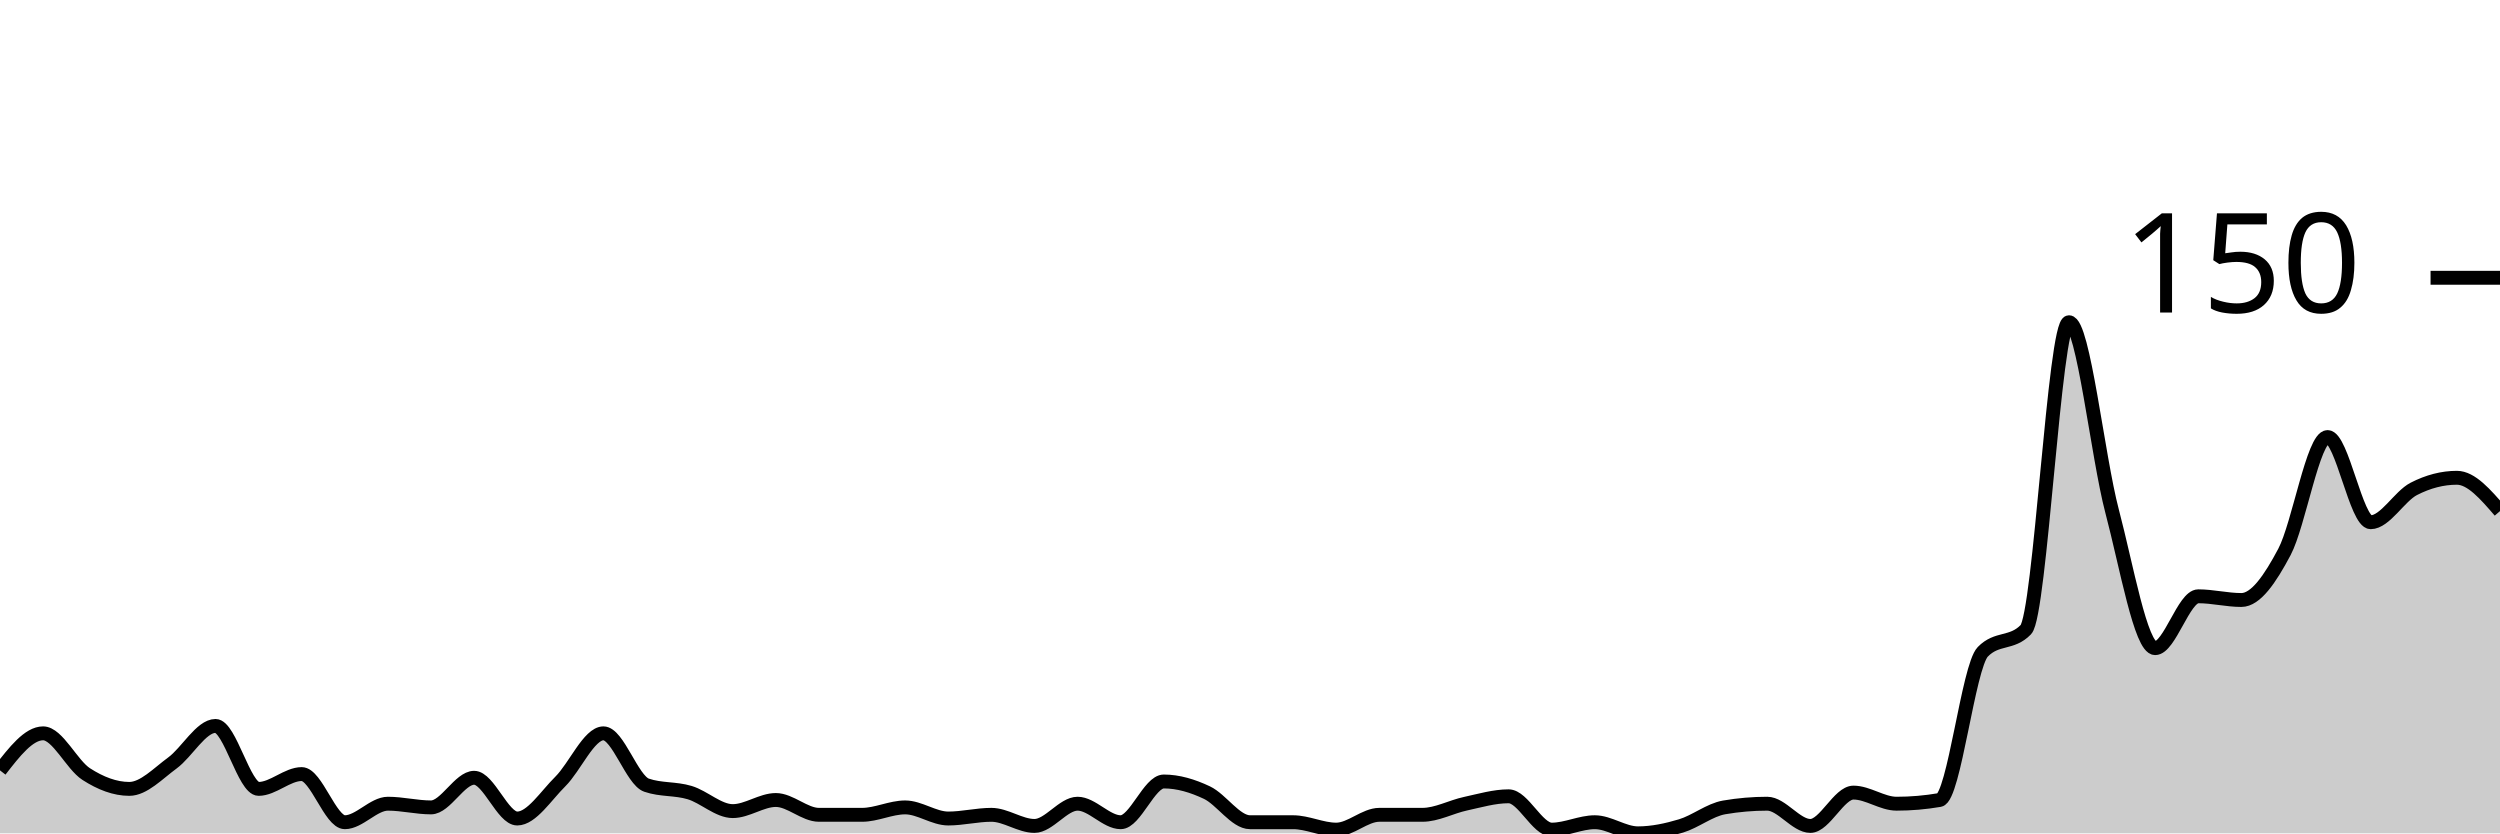
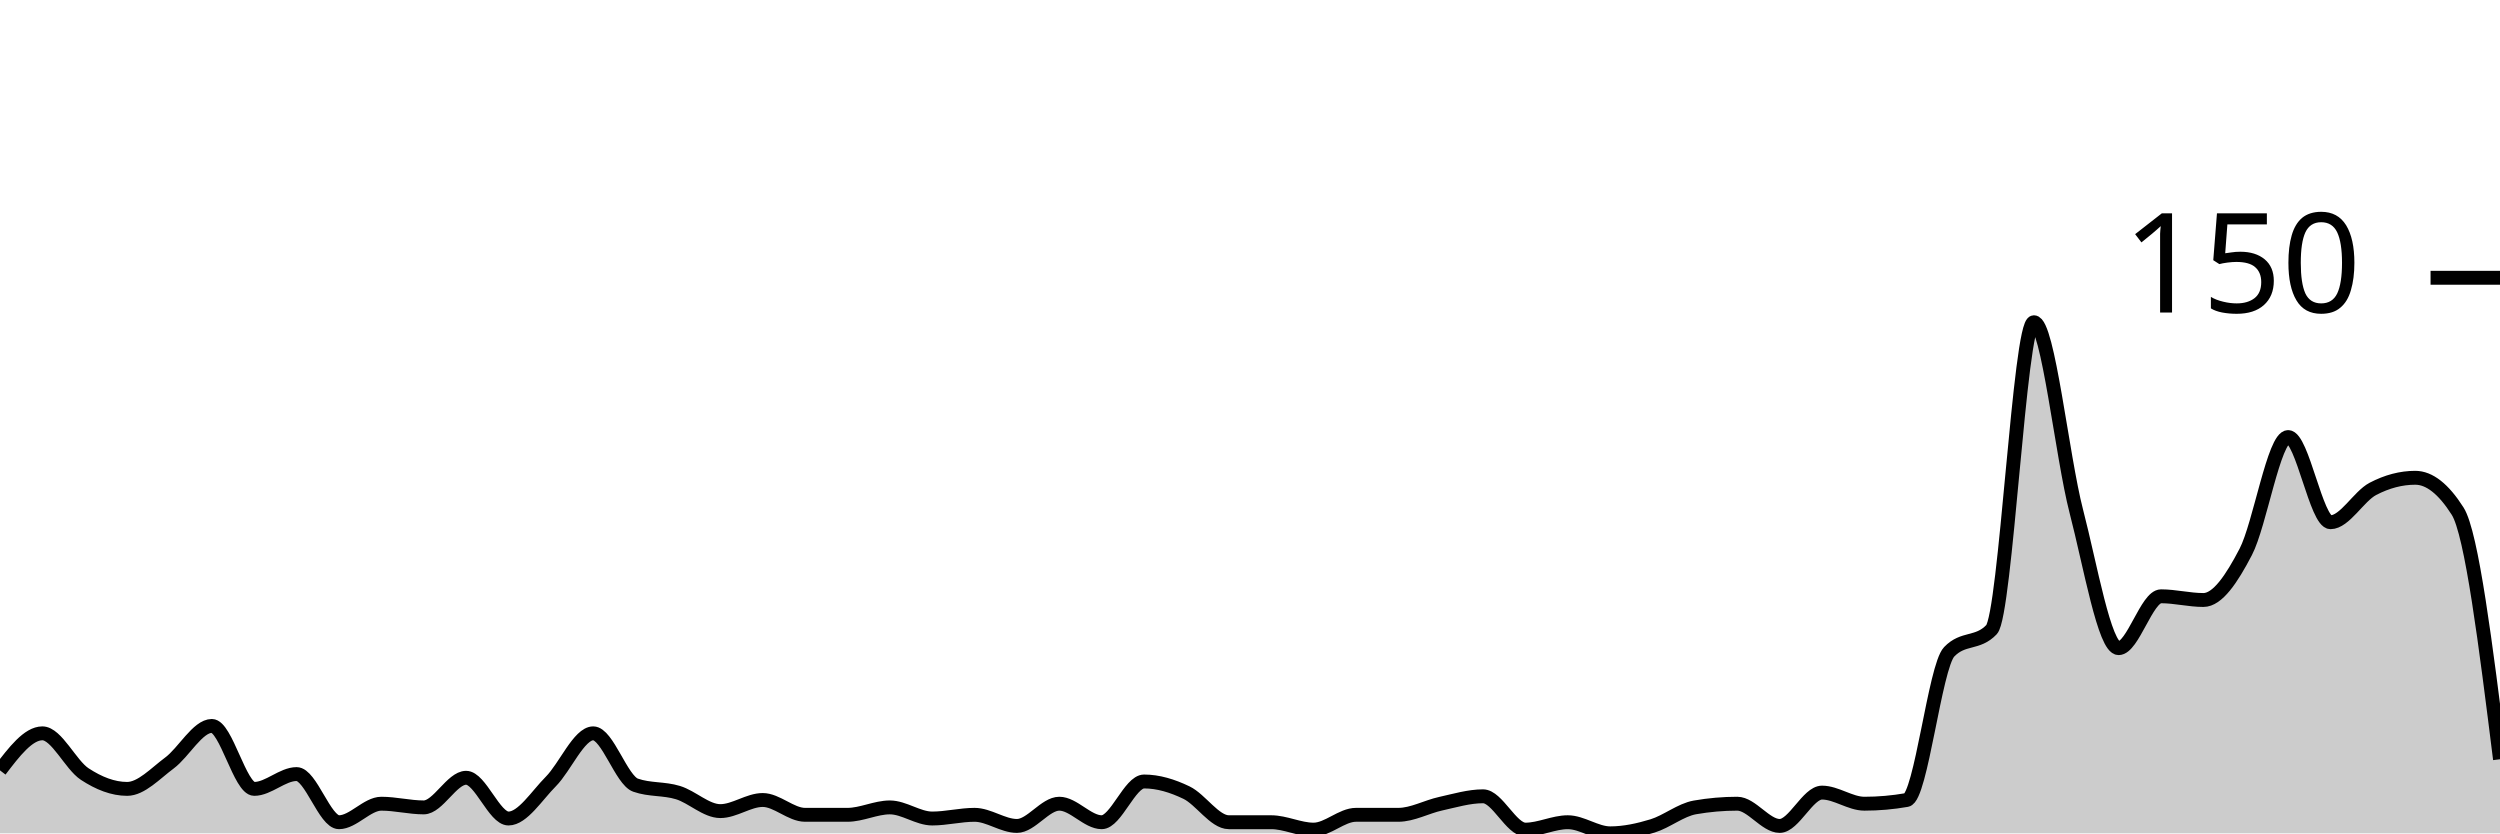
<svg xmlns="http://www.w3.org/2000/svg" viewBox="0 0 180 60">
  <g transform="translate(0,20)">
-     <path class="area" fill="rgba(0, 0, 0, 0.2)" d="M0,35.467C1.034,34.133,2.069,32.8,3.103,32.8C4.138,32.8,5.172,35.067,6.207,35.733C7.241,36.4,8.276,36.8,9.31,36.8C10.345,36.8,11.379,35.689,12.414,34.933C13.448,34.178,14.483,32.267,15.517,32.267C16.552,32.267,17.586,36.8,18.621,36.8C19.655,36.8,20.69,35.733,21.724,35.733C22.759,35.733,23.793,39.2,24.828,39.2C25.862,39.2,26.897,37.867,27.931,37.867C28.966,37.867,30,38.133,31.034,38.133C32.069,38.133,33.103,36,34.138,36C35.172,36,36.207,38.933,37.241,38.933C38.276,38.933,39.31,37.289,40.345,36.267C41.379,35.244,42.414,32.8,43.448,32.8C44.483,32.8,45.517,36.178,46.552,36.533C47.586,36.889,48.621,36.756,49.655,37.067C50.69,37.378,51.724,38.4,52.759,38.4C53.793,38.4,54.828,37.6,55.862,37.6C56.897,37.6,57.931,38.667,58.966,38.667C60,38.667,61.034,38.667,62.069,38.667C63.103,38.667,64.138,38.133,65.172,38.133C66.207,38.133,67.241,38.933,68.276,38.933C69.31,38.933,70.345,38.667,71.379,38.667C72.414,38.667,73.448,39.467,74.483,39.467C75.517,39.467,76.552,37.867,77.586,37.867C78.621,37.867,79.655,39.2,80.69,39.2C81.724,39.2,82.759,36.267,83.793,36.267C84.828,36.267,85.862,36.578,86.897,37.067C87.931,37.556,88.966,39.2,90,39.2C91.034,39.2,92.069,39.2,93.103,39.2C94.138,39.2,95.172,39.733,96.207,39.733C97.241,39.733,98.276,38.667,99.31,38.667C100.345,38.667,101.379,38.667,102.414,38.667C103.448,38.667,104.483,38.089,105.517,37.867C106.552,37.644,107.586,37.333,108.621,37.333C109.655,37.333,110.69,39.733,111.724,39.733C112.759,39.733,113.793,39.2,114.828,39.2C115.862,39.2,116.897,40,117.931,40C118.966,40,120,39.778,121.034,39.467C122.069,39.156,123.103,38.311,124.138,38.133C125.172,37.956,126.207,37.867,127.241,37.867C128.276,37.867,129.31,39.467,130.345,39.467C131.379,39.467,132.414,37.067,133.448,37.067C134.483,37.067,135.517,37.867,136.552,37.867C137.586,37.867,138.621,37.778,139.655,37.6C140.69,37.422,141.724,28,142.759,26.933C143.793,25.867,144.828,26.4,145.862,25.333C146.897,24.267,147.931,3.2,148.966,3.2C150,3.2,151.034,12.889,152.069,16.8C153.103,20.711,154.138,26.667,155.172,26.667C156.207,26.667,157.241,22.933,158.276,22.933C159.31,22.933,160.345,23.2,161.379,23.2C162.414,23.2,163.448,21.689,164.483,19.733C165.517,17.778,166.552,11.467,167.586,11.467C168.621,11.467,169.655,17.6,170.69,17.6C171.724,17.6,172.759,15.733,173.793,15.2C174.828,14.667,175.862,14.4,176.897,14.4C177.931,14.4,178.966,15.6,180,16.8L180,40C178.966,40,177.931,40,176.897,40C175.862,40,174.828,40,173.793,40C172.759,40,171.724,40,170.69,40C169.655,40,168.621,40,167.586,40C166.552,40,165.517,40,164.483,40C163.448,40,162.414,40,161.379,40C160.345,40,159.31,40,158.276,40C157.241,40,156.207,40,155.172,40C154.138,40,153.103,40,152.069,40C151.034,40,150,40,148.966,40C147.931,40,146.897,40,145.862,40C144.828,40,143.793,40,142.759,40C141.724,40,140.69,40,139.655,40C138.621,40,137.586,40,136.552,40C135.517,40,134.483,40,133.448,40C132.414,40,131.379,40,130.345,40C129.31,40,128.276,40,127.241,40C126.207,40,125.172,40,124.138,40C123.103,40,122.069,40,121.034,40C120,40,118.966,40,117.931,40C116.897,40,115.862,40,114.828,40C113.793,40,112.759,40,111.724,40C110.69,40,109.655,40,108.621,40C107.586,40,106.552,40,105.517,40C104.483,40,103.448,40,102.414,40C101.379,40,100.345,40,99.31,40C98.276,40,97.241,40,96.207,40C95.172,40,94.138,40,93.103,40C92.069,40,91.034,40,90,40C88.966,40,87.931,40,86.897,40C85.862,40,84.828,40,83.793,40C82.759,40,81.724,40,80.69,40C79.655,40,78.621,40,77.586,40C76.552,40,75.517,40,74.483,40C73.448,40,72.414,40,71.379,40C70.345,40,69.31,40,68.276,40C67.241,40,66.207,40,65.172,40C64.138,40,63.103,40,62.069,40C61.034,40,60,40,58.966,40C57.931,40,56.897,40,55.862,40C54.828,40,53.793,40,52.759,40C51.724,40,50.69,40,49.655,40C48.621,40,47.586,40,46.552,40C45.517,40,44.483,40,43.448,40C42.414,40,41.379,40,40.345,40C39.31,40,38.276,40,37.241,40C36.207,40,35.172,40,34.138,40C33.103,40,32.069,40,31.034,40C30,40,28.966,40,27.931,40C26.897,40,25.862,40,24.828,40C23.793,40,22.759,40,21.724,40C20.69,40,19.655,40,18.621,40C17.586,40,16.552,40,15.517,40C14.483,40,13.448,40,12.414,40C11.379,40,10.345,40,9.31,40C8.276,40,7.241,40,6.207,40C5.172,40,4.138,40,3.103,40C2.069,40,1.034,40,0,40Z" />
-     <path class="line" stroke="black" fill="none" d="M0,35.467C1.034,34.133,2.069,32.8,3.103,32.8C4.138,32.8,5.172,35.067,6.207,35.733C7.241,36.4,8.276,36.8,9.31,36.8C10.345,36.8,11.379,35.689,12.414,34.933C13.448,34.178,14.483,32.267,15.517,32.267C16.552,32.267,17.586,36.8,18.621,36.8C19.655,36.8,20.69,35.733,21.724,35.733C22.759,35.733,23.793,39.2,24.828,39.2C25.862,39.2,26.897,37.867,27.931,37.867C28.966,37.867,30,38.133,31.034,38.133C32.069,38.133,33.103,36,34.138,36C35.172,36,36.207,38.933,37.241,38.933C38.276,38.933,39.31,37.289,40.345,36.267C41.379,35.244,42.414,32.8,43.448,32.8C44.483,32.8,45.517,36.178,46.552,36.533C47.586,36.889,48.621,36.756,49.655,37.067C50.69,37.378,51.724,38.4,52.759,38.4C53.793,38.4,54.828,37.6,55.862,37.6C56.897,37.6,57.931,38.667,58.966,38.667C60,38.667,61.034,38.667,62.069,38.667C63.103,38.667,64.138,38.133,65.172,38.133C66.207,38.133,67.241,38.933,68.276,38.933C69.31,38.933,70.345,38.667,71.379,38.667C72.414,38.667,73.448,39.467,74.483,39.467C75.517,39.467,76.552,37.867,77.586,37.867C78.621,37.867,79.655,39.2,80.69,39.2C81.724,39.2,82.759,36.267,83.793,36.267C84.828,36.267,85.862,36.578,86.897,37.067C87.931,37.556,88.966,39.2,90,39.2C91.034,39.2,92.069,39.2,93.103,39.2C94.138,39.2,95.172,39.733,96.207,39.733C97.241,39.733,98.276,38.667,99.31,38.667C100.345,38.667,101.379,38.667,102.414,38.667C103.448,38.667,104.483,38.089,105.517,37.867C106.552,37.644,107.586,37.333,108.621,37.333C109.655,37.333,110.69,39.733,111.724,39.733C112.759,39.733,113.793,39.2,114.828,39.2C115.862,39.2,116.897,40,117.931,40C118.966,40,120,39.778,121.034,39.467C122.069,39.156,123.103,38.311,124.138,38.133C125.172,37.956,126.207,37.867,127.241,37.867C128.276,37.867,129.31,39.467,130.345,39.467C131.379,39.467,132.414,37.067,133.448,37.067C134.483,37.067,135.517,37.867,136.552,37.867C137.586,37.867,138.621,37.778,139.655,37.6C140.69,37.422,141.724,28,142.759,26.933C143.793,25.867,144.828,26.4,145.862,25.333C146.897,24.267,147.931,3.2,148.966,3.2C150,3.2,151.034,12.889,152.069,16.8C153.103,20.711,154.138,26.667,155.172,26.667C156.207,26.667,157.241,22.933,158.276,22.933C159.31,22.933,160.345,23.2,161.379,23.2C162.414,23.2,163.448,21.689,164.483,19.733C165.517,17.778,166.552,11.467,167.586,11.467C168.621,11.467,169.655,17.6,170.69,17.6C171.724,17.6,172.759,15.733,173.793,15.2C174.828,14.667,175.862,14.4,176.897,14.4C177.931,14.4,178.966,15.6,180,16.8" />
+     <path class="area" fill="rgba(0, 0, 0, 0.2)" d="M0,35.467C1.017,34.133,2.034,32.8,3.051,32.8C4.068,32.8,5.085,35.067,6.102,35.733C7.119,36.4,8.136,36.8,9.153,36.8C10.169,36.8,11.186,35.689,12.203,34.933C13.22,34.178,14.237,32.267,15.254,32.267C16.271,32.267,17.288,36.8,18.305,36.8C19.322,36.8,20.339,35.733,21.356,35.733C22.373,35.733,23.39,39.2,24.407,39.2C25.424,39.2,26.441,37.867,27.458,37.867C28.475,37.867,29.492,38.133,30.508,38.133C31.525,38.133,32.542,36,33.559,36C34.576,36,35.593,38.933,36.61,38.933C37.627,38.933,38.644,37.289,39.661,36.267C40.678,35.244,41.695,32.8,42.712,32.8C43.729,32.8,44.746,36.178,45.763,36.533C46.78,36.889,47.797,36.756,48.814,37.067C49.831,37.378,50.847,38.4,51.864,38.4C52.881,38.4,53.898,37.6,54.915,37.6C55.932,37.6,56.949,38.667,57.966,38.667C58.983,38.667,60,38.667,61.017,38.667C62.034,38.667,63.051,38.133,64.068,38.133C65.085,38.133,66.102,38.933,67.119,38.933C68.136,38.933,69.153,38.667,70.169,38.667C71.186,38.667,72.203,39.467,73.22,39.467C74.237,39.467,75.254,37.867,76.271,37.867C77.288,37.867,78.305,39.2,79.322,39.2C80.339,39.2,81.356,36.267,82.373,36.267C83.39,36.267,84.407,36.578,85.424,37.067C86.441,37.556,87.458,39.2,88.475,39.2C89.492,39.2,90.508,39.2,91.525,39.2C92.542,39.2,93.559,39.733,94.576,39.733C95.593,39.733,96.61,38.667,97.627,38.667C98.644,38.667,99.661,38.667,100.678,38.667C101.695,38.667,102.712,38.089,103.729,37.867C104.746,37.644,105.763,37.333,106.78,37.333C107.797,37.333,108.814,39.733,109.831,39.733C110.847,39.733,111.864,39.2,112.881,39.2C113.898,39.2,114.915,40,115.932,40C116.949,40,117.966,39.778,118.983,39.467C120,39.156,121.017,38.311,122.034,38.133C123.051,37.956,124.068,37.867,125.085,37.867C126.102,37.867,127.119,39.467,128.136,39.467C129.153,39.467,130.169,37.067,131.186,37.067C132.203,37.067,133.22,37.867,134.237,37.867C135.254,37.867,136.271,37.778,137.288,37.6C138.305,37.422,139.322,28,140.339,26.933C141.356,25.867,142.373,26.4,143.39,25.333C144.407,24.267,145.424,3.2,146.441,3.2C147.458,3.2,148.475,12.889,149.492,16.8C150.508,20.711,151.525,26.667,152.542,26.667C153.559,26.667,154.576,22.933,155.593,22.933C156.61,22.933,157.627,23.2,158.644,23.2C159.661,23.2,160.678,21.689,161.695,19.733C162.712,17.778,163.729,11.467,164.746,11.467C165.763,11.467,166.78,17.6,167.797,17.6C168.814,17.6,169.831,15.733,170.847,15.2C171.864,14.667,172.881,14.4,173.898,14.4C174.915,14.4,175.932,15.2,176.949,16.8C177.966,18.4,178.983,26.533,180,34.667L180,40C178.983,40,177.966,40,176.949,40C175.932,40,174.915,40,173.898,40C172.881,40,171.864,40,170.847,40C169.831,40,168.814,40,167.797,40C166.78,40,165.763,40,164.746,40C163.729,40,162.712,40,161.695,40C160.678,40,159.661,40,158.644,40C157.627,40,156.61,40,155.593,40C154.576,40,153.559,40,152.542,40C151.525,40,150.508,40,149.492,40C148.475,40,147.458,40,146.441,40C145.424,40,144.407,40,143.39,40C142.373,40,141.356,40,140.339,40C139.322,40,138.305,40,137.288,40C136.271,40,135.254,40,134.237,40C133.22,40,132.203,40,131.186,40C130.169,40,129.153,40,128.136,40C127.119,40,126.102,40,125.085,40C124.068,40,123.051,40,122.034,40C121.017,40,120,40,118.983,40C117.966,40,116.949,40,115.932,40C114.915,40,113.898,40,112.881,40C111.864,40,110.847,40,109.831,40C108.814,40,107.797,40,106.78,40C105.763,40,104.746,40,103.729,40C102.712,40,101.695,40,100.678,40C99.661,40,98.644,40,97.627,40C96.61,40,95.593,40,94.576,40C93.559,40,92.542,40,91.525,40C90.508,40,89.492,40,88.475,40C87.458,40,86.441,40,85.424,40C84.407,40,83.39,40,82.373,40C81.356,40,80.339,40,79.322,40C78.305,40,77.288,40,76.271,40C75.254,40,74.237,40,73.22,40C72.203,40,71.186,40,70.169,40C69.153,40,68.136,40,67.119,40C66.102,40,65.085,40,64.068,40C63.051,40,62.034,40,61.017,40C60,40,58.983,40,57.966,40C56.949,40,55.932,40,54.915,40C53.898,40,52.881,40,51.864,40C50.847,40,49.831,40,48.814,40C47.797,40,46.78,40,45.763,40C44.746,40,43.729,40,42.712,40C41.695,40,40.678,40,39.661,40C38.644,40,37.627,40,36.61,40C35.593,40,34.576,40,33.559,40C32.542,40,31.525,40,30.508,40C29.492,40,28.475,40,27.458,40C26.441,40,25.424,40,24.407,40C23.39,40,22.373,40,21.356,40C20.339,40,19.322,40,18.305,40C17.288,40,16.271,40,15.254,40C14.237,40,13.22,40,12.203,40C11.186,40,10.169,40,9.153,40C8.136,40,7.119,40,6.102,40C5.085,40,4.068,40,3.051,40C2.034,40,1.017,40,0,40Z" />
+     <path class="line" stroke="black" fill="none" d="M0,35.467C1.017,34.133,2.034,32.8,3.051,32.8C4.068,32.8,5.085,35.067,6.102,35.733C7.119,36.4,8.136,36.8,9.153,36.8C10.169,36.8,11.186,35.689,12.203,34.933C13.22,34.178,14.237,32.267,15.254,32.267C16.271,32.267,17.288,36.8,18.305,36.8C19.322,36.8,20.339,35.733,21.356,35.733C22.373,35.733,23.39,39.2,24.407,39.2C25.424,39.2,26.441,37.867,27.458,37.867C28.475,37.867,29.492,38.133,30.508,38.133C31.525,38.133,32.542,36,33.559,36C34.576,36,35.593,38.933,36.61,38.933C37.627,38.933,38.644,37.289,39.661,36.267C40.678,35.244,41.695,32.8,42.712,32.8C43.729,32.8,44.746,36.178,45.763,36.533C46.78,36.889,47.797,36.756,48.814,37.067C49.831,37.378,50.847,38.4,51.864,38.4C52.881,38.4,53.898,37.6,54.915,37.6C55.932,37.6,56.949,38.667,57.966,38.667C58.983,38.667,60,38.667,61.017,38.667C62.034,38.667,63.051,38.133,64.068,38.133C65.085,38.133,66.102,38.933,67.119,38.933C68.136,38.933,69.153,38.667,70.169,38.667C71.186,38.667,72.203,39.467,73.22,39.467C74.237,39.467,75.254,37.867,76.271,37.867C77.288,37.867,78.305,39.2,79.322,39.2C80.339,39.2,81.356,36.267,82.373,36.267C83.39,36.267,84.407,36.578,85.424,37.067C86.441,37.556,87.458,39.2,88.475,39.2C89.492,39.2,90.508,39.2,91.525,39.2C92.542,39.2,93.559,39.733,94.576,39.733C95.593,39.733,96.61,38.667,97.627,38.667C98.644,38.667,99.661,38.667,100.678,38.667C101.695,38.667,102.712,38.089,103.729,37.867C104.746,37.644,105.763,37.333,106.78,37.333C107.797,37.333,108.814,39.733,109.831,39.733C110.847,39.733,111.864,39.2,112.881,39.2C113.898,39.2,114.915,40,115.932,40C116.949,40,117.966,39.778,118.983,39.467C120,39.156,121.017,38.311,122.034,38.133C123.051,37.956,124.068,37.867,125.085,37.867C126.102,37.867,127.119,39.467,128.136,39.467C129.153,39.467,130.169,37.067,131.186,37.067C132.203,37.067,133.22,37.867,134.237,37.867C135.254,37.867,136.271,37.778,137.288,37.6C138.305,37.422,139.322,28,140.339,26.933C141.356,25.867,142.373,26.4,143.39,25.333C144.407,24.267,145.424,3.2,146.441,3.2C147.458,3.2,148.475,12.889,149.492,16.8C150.508,20.711,151.525,26.667,152.542,26.667C153.559,26.667,154.576,22.933,155.593,22.933C156.61,22.933,157.627,23.2,158.644,23.2C159.661,23.2,160.678,21.689,161.695,19.733C162.712,17.778,163.729,11.467,164.746,11.467C165.763,11.467,166.78,17.6,167.797,17.6C168.814,17.6,169.831,15.733,170.847,15.2C171.864,14.667,172.881,14.4,173.898,14.4C174.915,14.4,175.932,15.2,176.949,16.8C177.966,18.4,178.983,26.533,180,34.667" />
    <path class="axis-ceiling" stroke-width="1" stroke="black" fill="none" d="M175,0L180,0" />
    <text class="axis-ceiling-label" font-family="sans-serif" text-anchor="end" font-size="10px" x="170" y="2.5">150</text>
  </g>
</svg>
